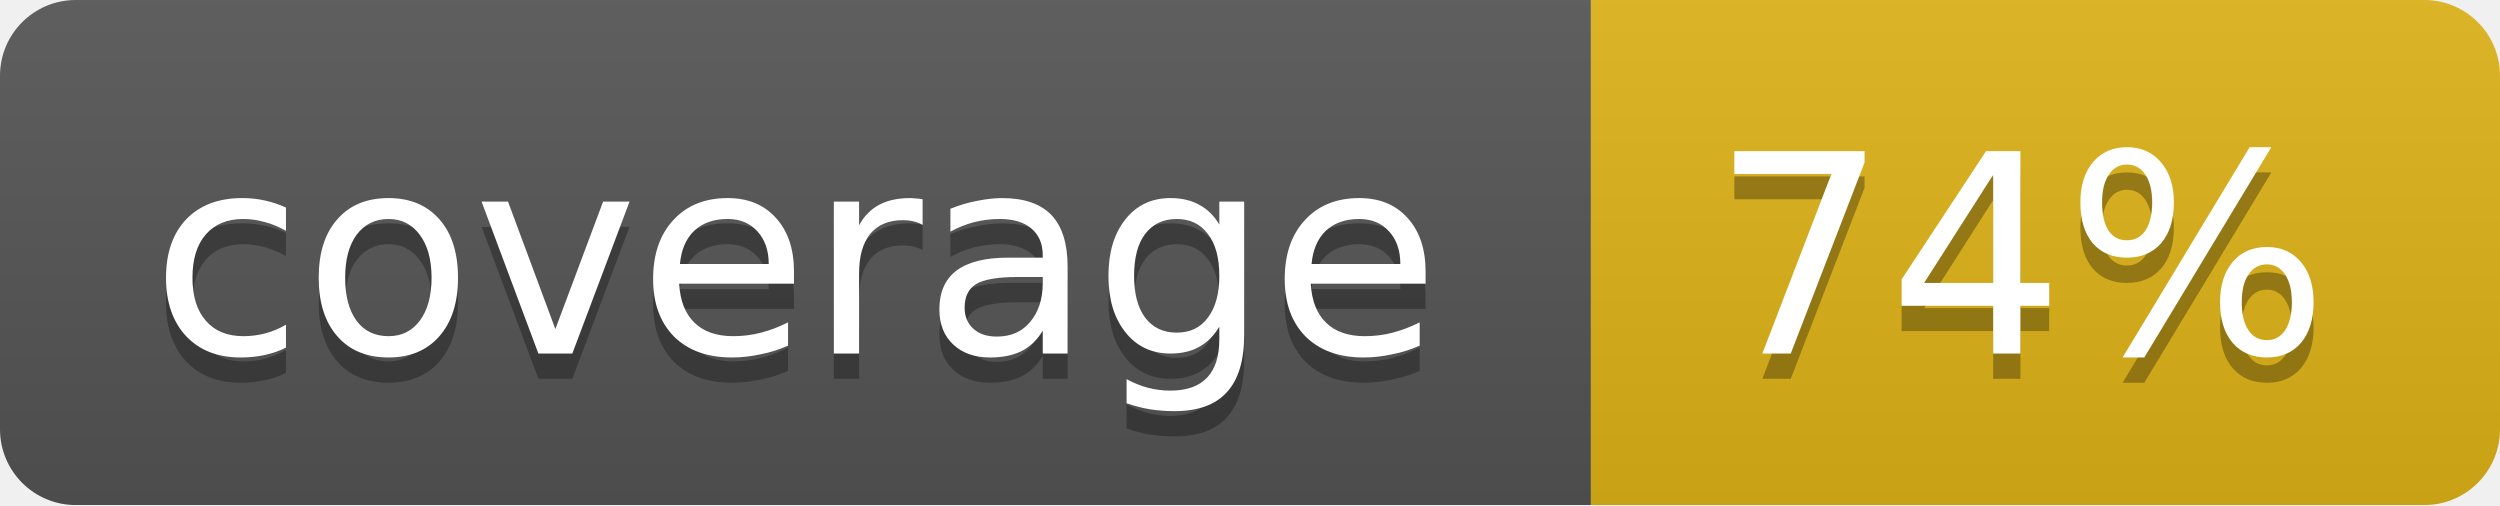
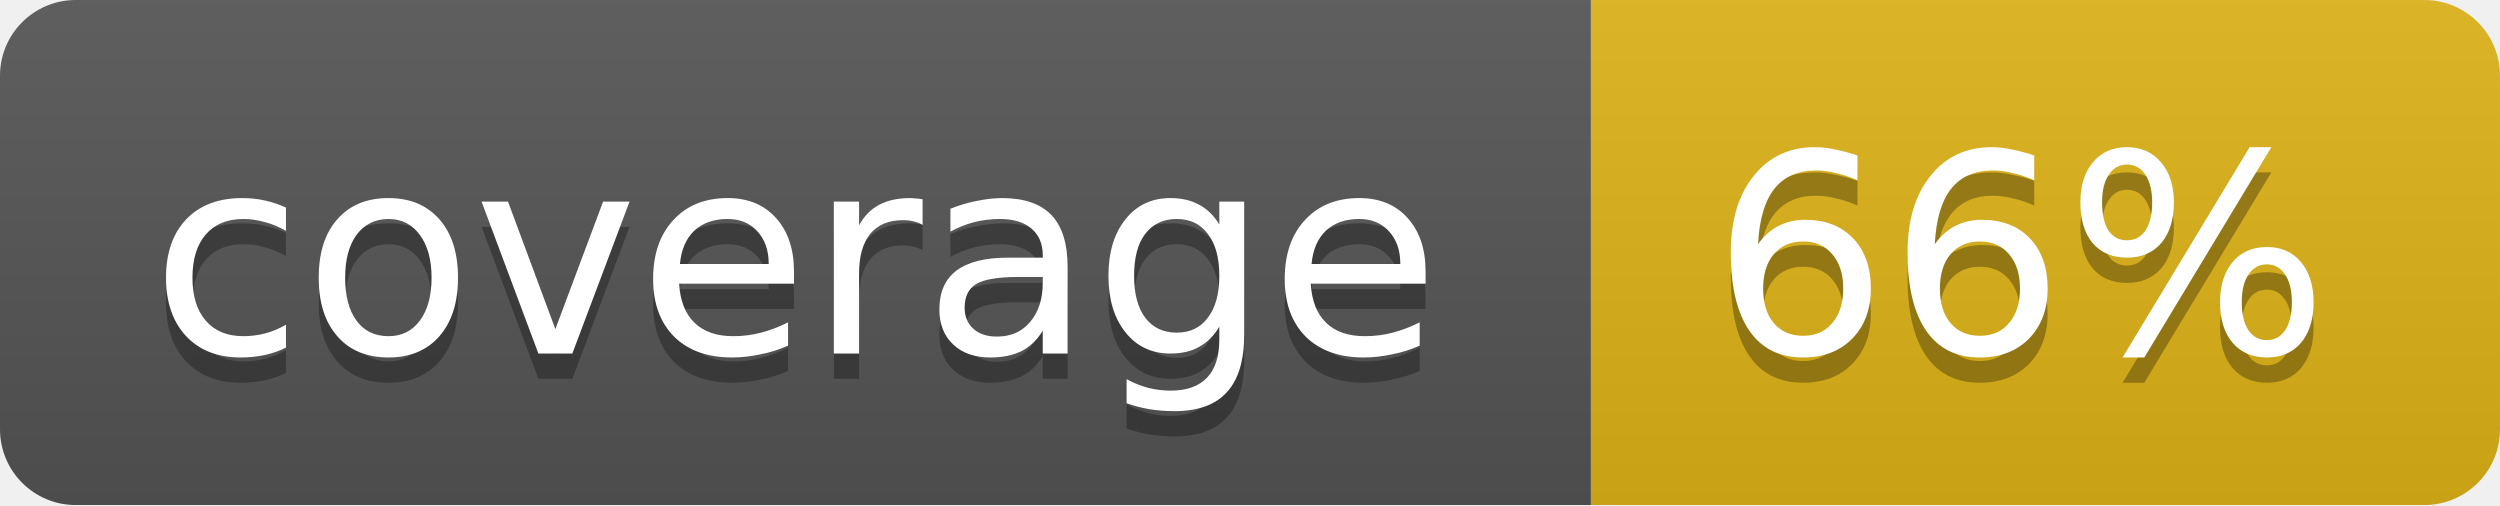
<svg xmlns="http://www.w3.org/2000/svg" width="99" height="20">
  <linearGradient id="b" x2="0" y2="100%">
    <stop offset="0" stop-color="#bbb" stop-opacity=".1" />
    <stop offset="1" stop-opacity=".1" />
  </linearGradient>
  <mask id="a">
    <rect width="99" height="20" rx="3" fill="#fff" />
  </mask>
  <g mask="url(#a)">
    <path fill="#555" d="M0 0h63v20H0z" />
    <path fill="#dfb317" d="M63 0h36v20H63z" />
    <path fill="url(#b)" d="M0 0h99v20H0z" />
  </g>
  <g fill="#fff" text-anchor="middle" font-family="DejaVu Sans,Verdana,Geneva,sans-serif" font-size="11">
    <text x="31.5" y="15" fill="#010101" fill-opacity=".3">coverage</text>
    <text x="31.5" y="14">coverage</text>
-     <text x="80" y="15" fill="#010101" fill-opacity=".3">74%</text>
-     <text x="80" y="14">74%</text>
+     <text x="80" y="15" fill="#010101" fill-opacity=".3">66%</text>
+     <text x="80" y="14">66%</text>
  </g>
</svg>
